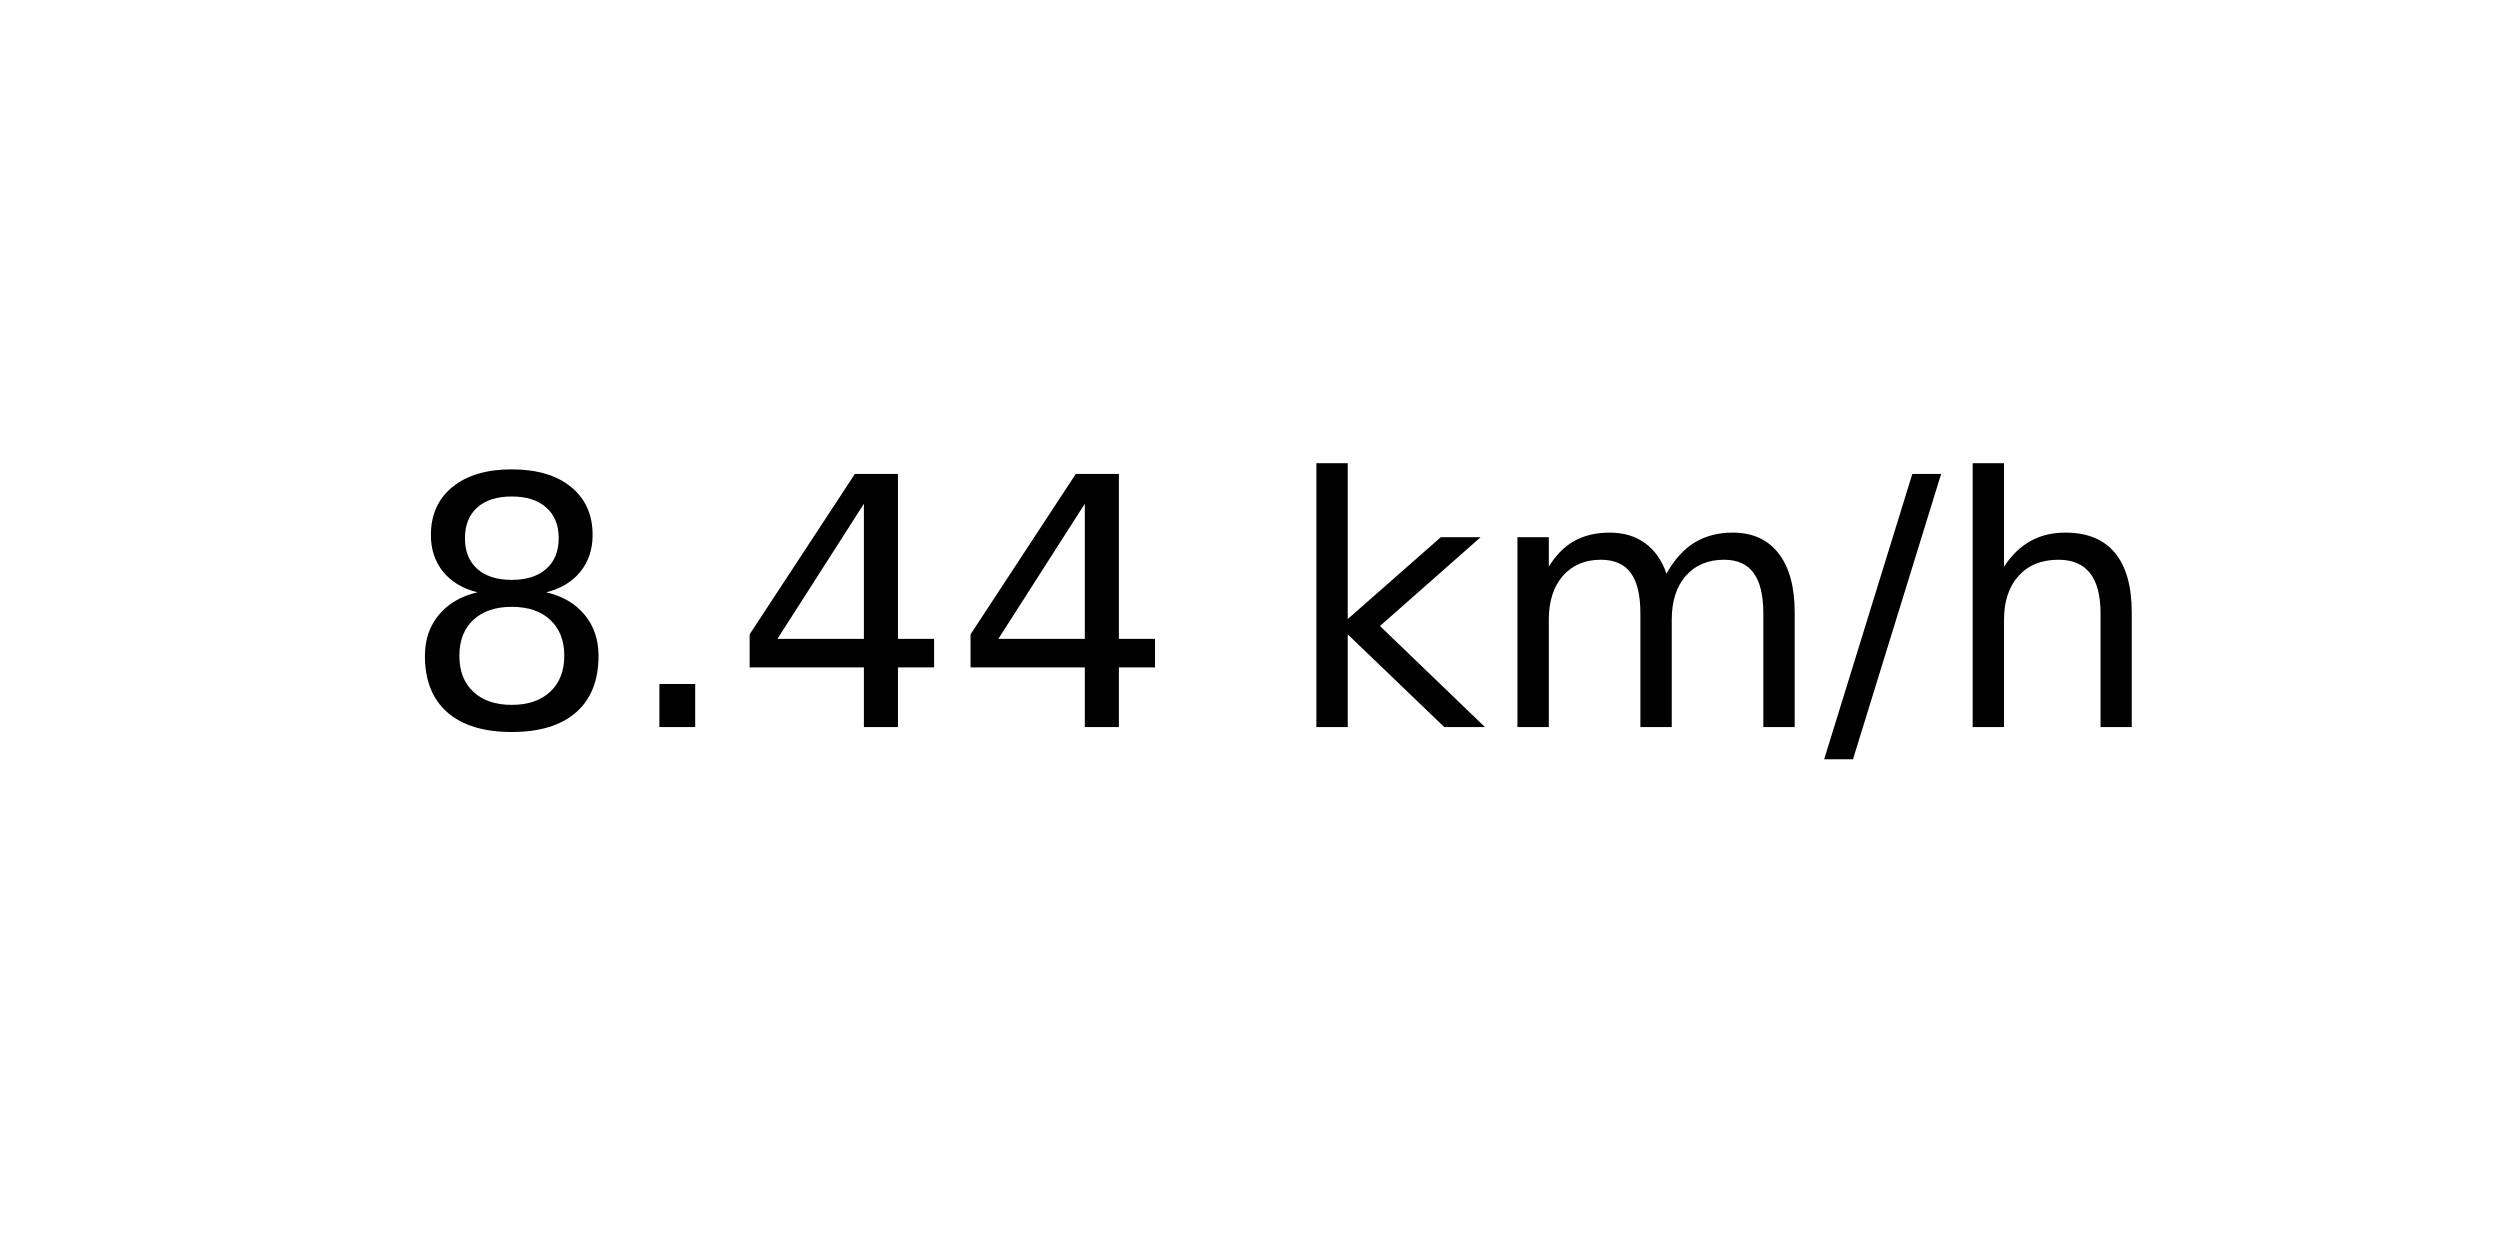
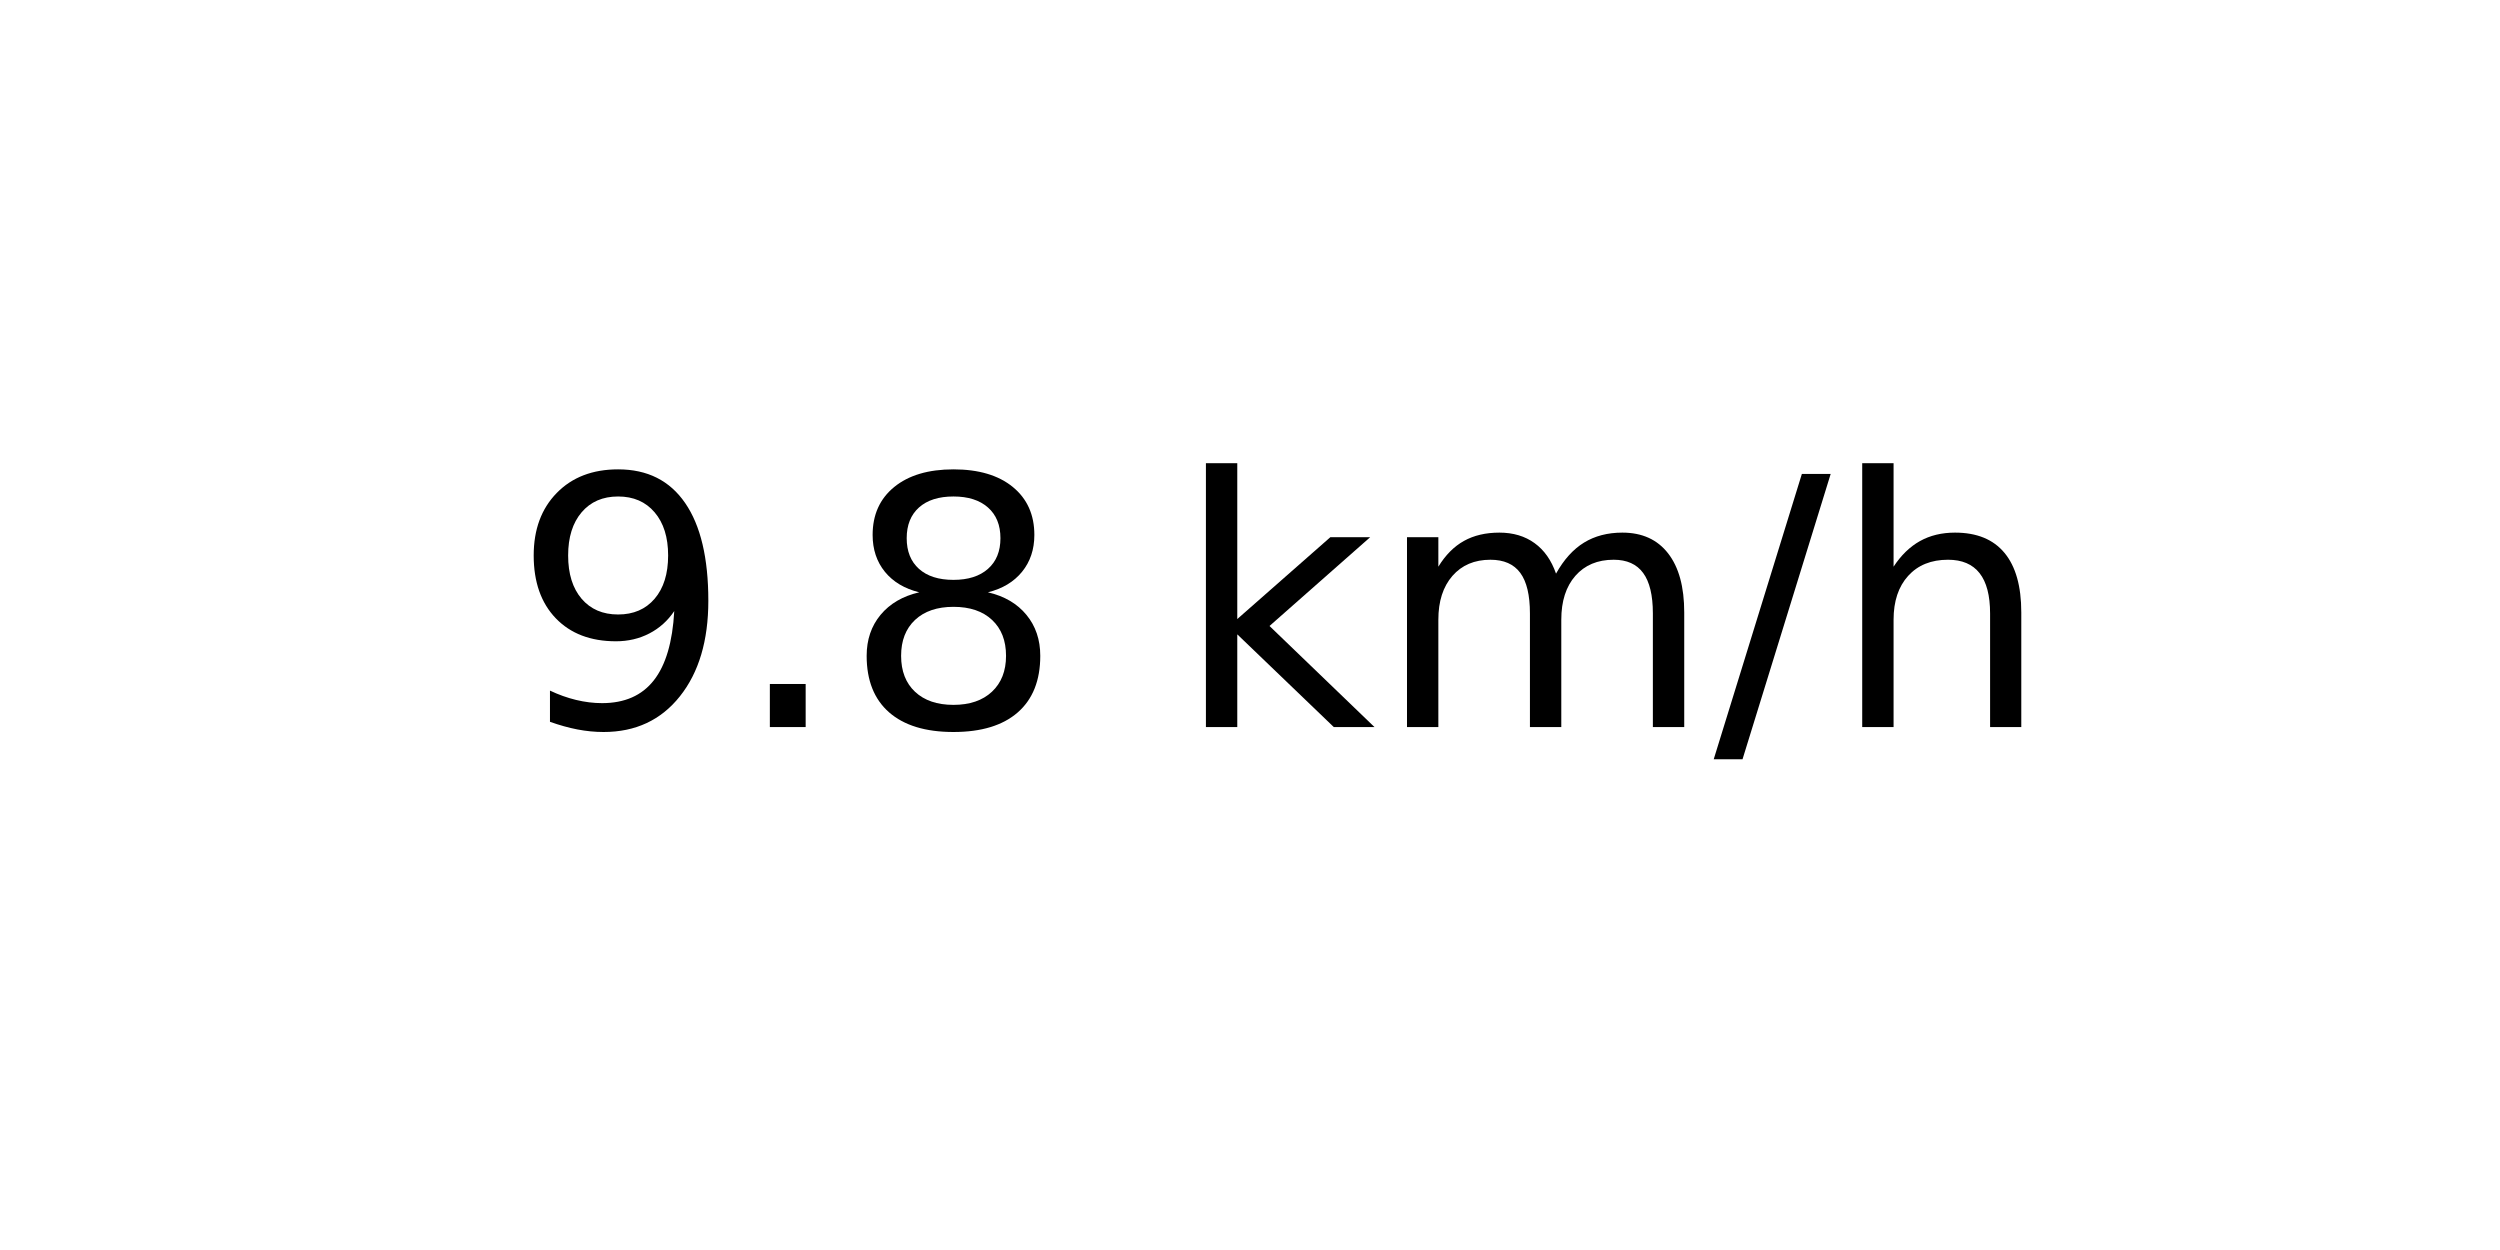
<svg xmlns="http://www.w3.org/2000/svg" xmlns:xlink="http://www.w3.org/1999/xlink" width="72pt" height="36pt" viewBox="0 0 72 36" version="1.1">
  <defs>
    <style type="text/css">*{stroke-linejoin: round; stroke-linecap: butt}</style>
  </defs>
  <g id="figure_1">
    <g id="axes_1">
      <g id="text_1">
-         <g transform="translate(11.55937 20.93937) scale(0.1 -0.1)">
+         <g transform="translate(14.74062 20.93937) scale(0.1 -0.1)">
          <defs>
+             <path id="DejaVuSans-39" d="M 703 97  L 703 672  Q 941 559 1184 500  Q 1428 441 1663 441  Q 2288 441 2617 861  Q 2947 1281 2994 2138  Q 2813 1869 2534 1725  Q 2256 1581 1919 1581  Q 1219 1581 811 2004  Q 403 2428 403 3163  Q 403 3881 828 4315  Q 1253 4750 1959 4750  Q 2769 4750 3195 4129  Q 3622 3509 3622 2328  Q 3622 1225 3098 567  Q 2575 -91 1691 -91  Q 1453 -91 1209 -44  Q 966 3 703 97  z M 1959 2075  Q 2384 2075 2632 2365  Q 2881 2656 2881 3163  Q 2881 3666 2632 3958  Q 2384 4250 1959 4250  Q 1534 4250 1286 3958  Q 1038 3666 1038 3163  Q 1038 2656 1286 2365  Q 1534 2075 1959 2075  z " transform="scale(0.015625)" />
+             <path id="DejaVuSans-2e" d="M 684 794  L 1344 794  L 1344 0  L 684 0  L 684 794  z " transform="scale(0.015625)" />
            <path id="DejaVuSans-38" d="M 2034 2216  Q 1584 2216 1326 1975  Q 1069 1734 1069 1313  Q 1069 891 1326 650  Q 1584 409 2034 409  Q 2484 409 2743 651  Q 3003 894 3003 1313  Q 3003 1734 2745 1975  Q 2488 2216 2034 2216  z M 1403 2484  Q 997 2584 770 2862  Q 544 3141 544 3541  Q 544 4100 942 4425  Q 1341 4750 2034 4750  Q 2731 4750 3128 4425  Q 3525 4100 3525 3541  Q 3525 3141 3298 2862  Q 3072 2584 2669 2484  Q 3125 2378 3379 2068  Q 3634 1759 3634 1313  Q 3634 634 3220 271  Q 2806 -91 2034 -91  Q 1263 -91 848 271  Q 434 634 434 1313  Q 434 1759 690 2068  Q 947 2378 1403 2484  z M 1172 3481  Q 1172 3119 1398 2916  Q 1625 2713 2034 2713  Q 2441 2713 2670 2916  Q 2900 3119 2900 3481  Q 2900 3844 2670 4047  Q 2441 4250 2034 4250  Q 1625 4250 1398 4047  Q 1172 3844 1172 3481  z " transform="scale(0.015625)" />
-             <path id="DejaVuSans-2e" d="M 684 794  L 1344 794  L 1344 0  L 684 0  L 684 794  z " transform="scale(0.015625)" />
-             <path id="DejaVuSans-34" d="M 2419 4116  L 825 1625  L 2419 1625  L 2419 4116  z M 2253 4666  L 3047 4666  L 3047 1625  L 3713 1625  L 3713 1100  L 3047 1100  L 3047 0  L 2419 0  L 2419 1100  L 313 1100  L 313 1709  L 2253 4666  z " transform="scale(0.015625)" />
            <path id="DejaVuSans-20" transform="scale(0.015625)" />
            <path id="DejaVuSans-6b" d="M 581 4863  L 1159 4863  L 1159 1991  L 2875 3500  L 3609 3500  L 1753 1863  L 3688 0  L 2938 0  L 1159 1709  L 1159 0  L 581 0  L 581 4863  z " transform="scale(0.015625)" />
            <path id="DejaVuSans-6d" d="M 3328 2828  Q 3544 3216 3844 3400  Q 4144 3584 4550 3584  Q 5097 3584 5394 3201  Q 5691 2819 5691 2113  L 5691 0  L 5113 0  L 5113 2094  Q 5113 2597 4934 2840  Q 4756 3084 4391 3084  Q 3944 3084 3684 2787  Q 3425 2491 3425 1978  L 3425 0  L 2847 0  L 2847 2094  Q 2847 2600 2669 2842  Q 2491 3084 2119 3084  Q 1678 3084 1418 2786  Q 1159 2488 1159 1978  L 1159 0  L 581 0  L 581 3500  L 1159 3500  L 1159 2956  Q 1356 3278 1631 3431  Q 1906 3584 2284 3584  Q 2666 3584 2933 3390  Q 3200 3197 3328 2828  z " transform="scale(0.015625)" />
            <path id="DejaVuSans-2f" d="M 1625 4666  L 2156 4666  L 531 -594  L 0 -594  L 1625 4666  z " transform="scale(0.015625)" />
            <path id="DejaVuSans-68" d="M 3513 2113  L 3513 0  L 2938 0  L 2938 2094  Q 2938 2591 2744 2837  Q 2550 3084 2163 3084  Q 1697 3084 1428 2787  Q 1159 2491 1159 1978  L 1159 0  L 581 0  L 581 4863  L 1159 4863  L 1159 2956  Q 1366 3272 1645 3428  Q 1925 3584 2291 3584  Q 2894 3584 3203 3211  Q 3513 2838 3513 2113  z " transform="scale(0.015625)" />
          </defs>
-           <use xlink:href="#DejaVuSans-38" />
+           <use xlink:href="#DejaVuSans-39" />
          <use xlink:href="#DejaVuSans-2e" x="63.623" />
-           <use xlink:href="#DejaVuSans-34" x="95.41" />
-           <use xlink:href="#DejaVuSans-34" x="159.033" />
-           <use xlink:href="#DejaVuSans-20" x="222.656" />
-           <use xlink:href="#DejaVuSans-6b" x="254.443" />
-           <use xlink:href="#DejaVuSans-6d" x="312.354" />
-           <use xlink:href="#DejaVuSans-2f" x="409.766" />
-           <use xlink:href="#DejaVuSans-68" x="443.457" />
+           <use xlink:href="#DejaVuSans-38" x="95.41" />
+           <use xlink:href="#DejaVuSans-20" x="159.033" />
+           <use xlink:href="#DejaVuSans-6b" x="190.82" />
+           <use xlink:href="#DejaVuSans-6d" x="248.73" />
+           <use xlink:href="#DejaVuSans-2f" x="346.143" />
+           <use xlink:href="#DejaVuSans-68" x="379.834" />
        </g>
      </g>
    </g>
  </g>
</svg>
